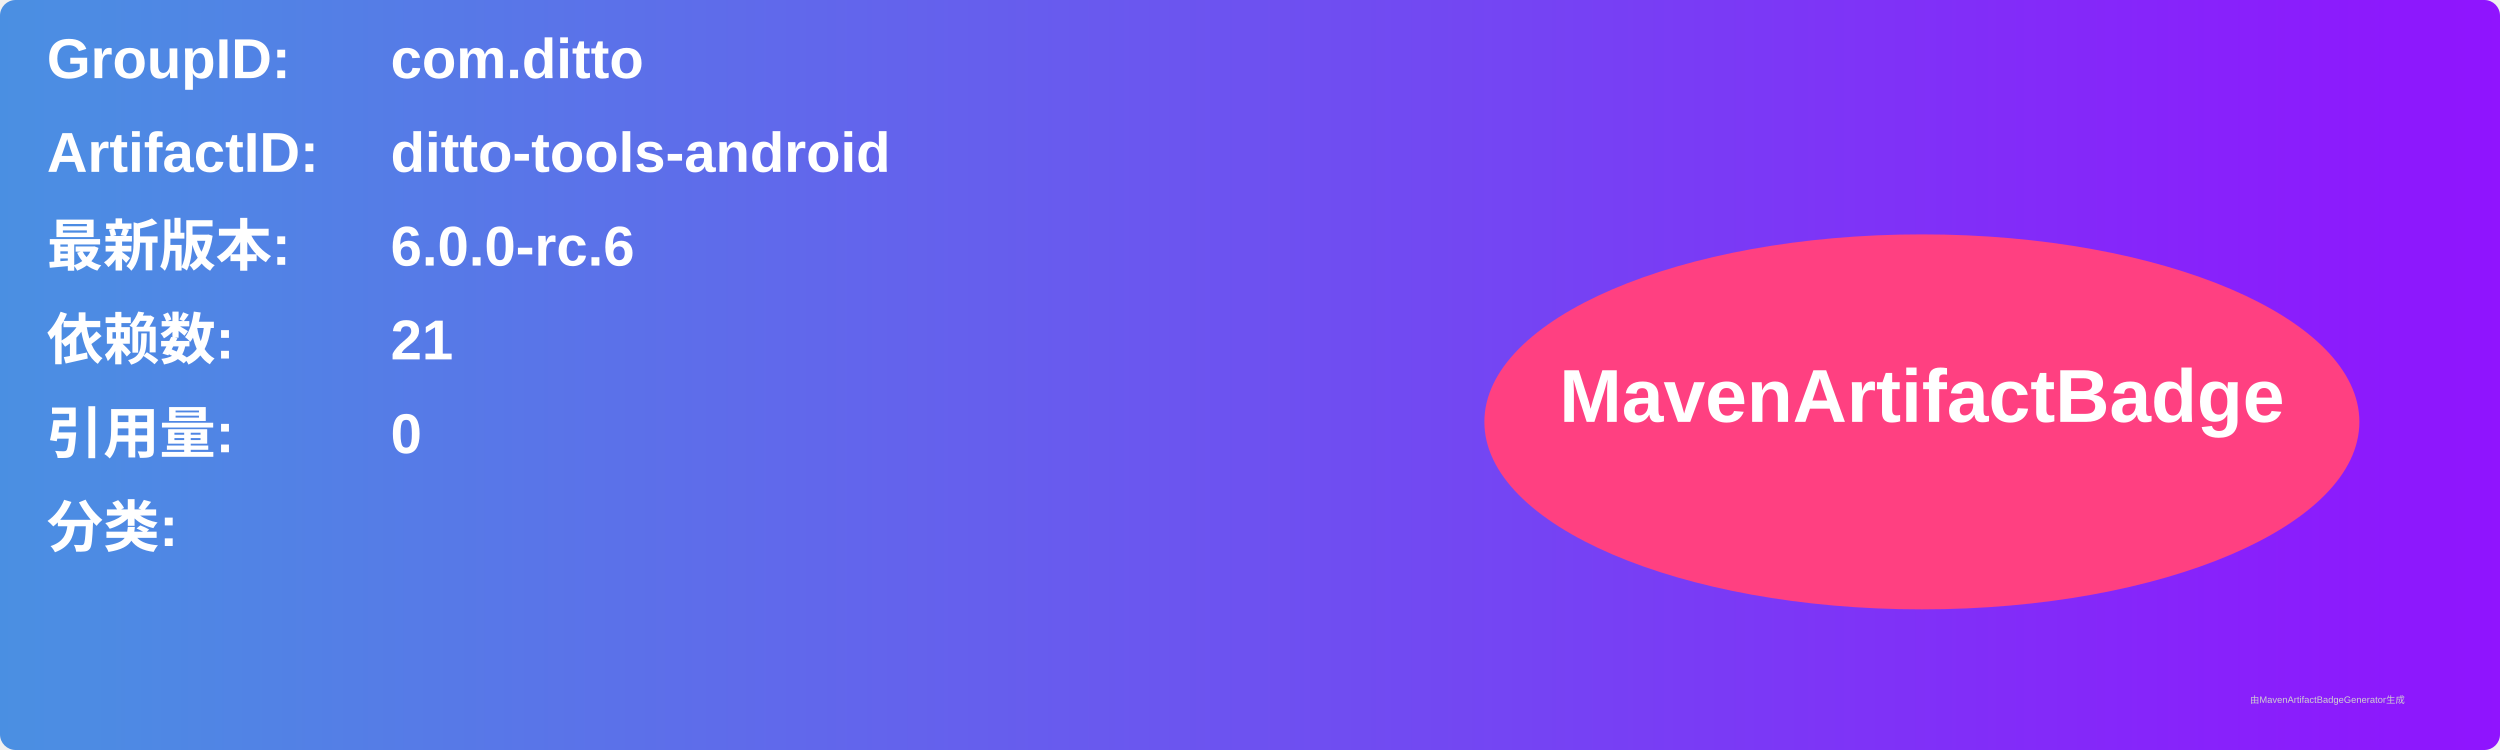
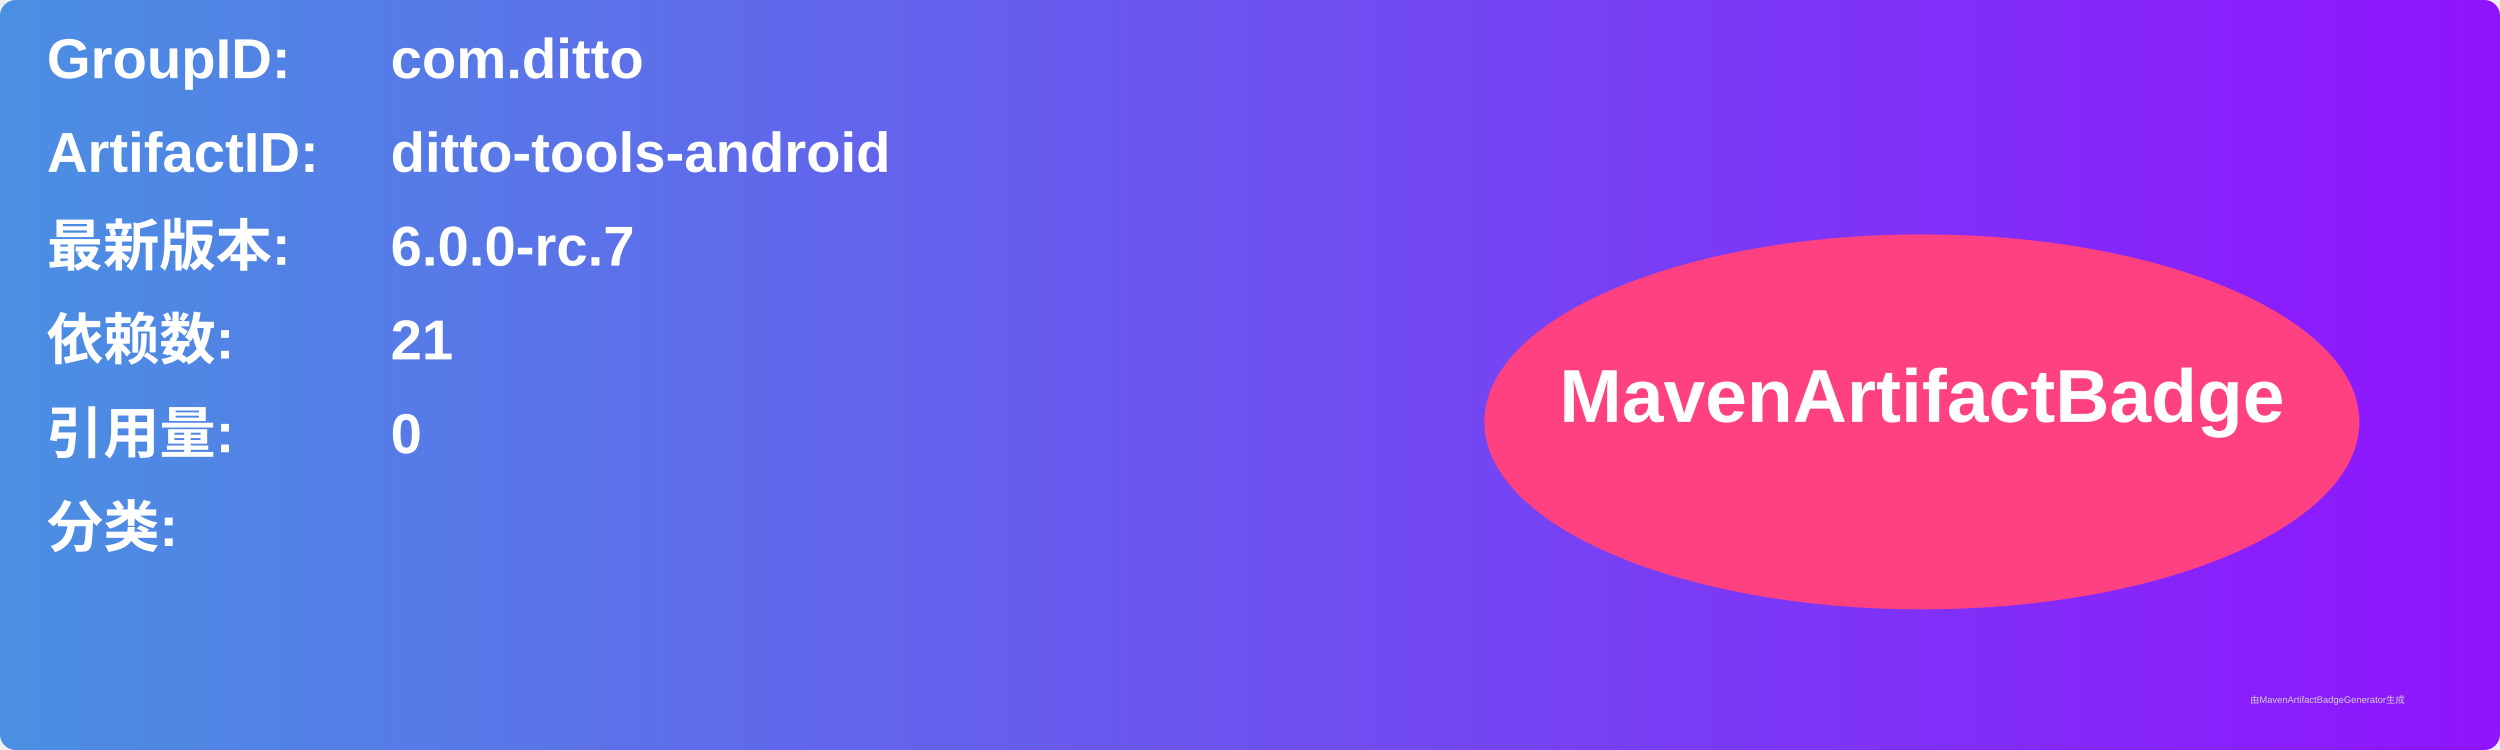
<svg xmlns="http://www.w3.org/2000/svg" width="800" height="240" viewBox="0 0 800 240">
  <linearGradient id="grad" x1="0%" y1="0%" x2="100%" y2="0%">
    <stop offset="0%" stop-color="#4a90e2" />
    <stop offset="100%" stop-color="#9013fe" />
  </linearGradient>
  <rect width="100%" height="100%" rx="5" ry="5" fill="url(#grad)" />
  <g transform="translate(15, 15)">
    <text x="0" y="10" font-family="Arial" font-size="18" fill="white" font-weight="bold" width="260">GroupID:</text>
    <text x="110" y="10" font-family="Arial" font-size="18" fill="white" font-weight="bold" width="460">com.ditto</text>
    <text x="0" y="40" font-family="Arial" font-size="18" fill="white" font-weight="bold" width="260">ArtifactID:</text>
    <text x="110" y="40" font-family="Arial" font-size="18" fill="white" font-weight="bold" width="460">ditto-tools-android</text>
    <text x="0" y="70" font-family="Arial" font-size="18" fill="white" font-weight="bold">最新版本:</text>
    <text x="110" y="70" font-family="Arial" font-size="18" fill="white" font-weight="bold">
-       <tspan font-weight="bold">6.0.0-rc.6</tspan>
+       <tspan font-weight="bold">6.0.0-rc.7</tspan>
    </text>
    <text x="0" y="100" font-family="Arial" font-size="18" fill="white" font-weight="bold">依赖数: </text>
    <text x="110" y="100" font-family="Arial" font-size="18" fill="white">
      <tspan font-weight="bold">21</tspan>
    </text>
    <text x="0" y="130" font-family="Arial" font-size="18" fill="white" font-weight="bold">引用量: </text>
    <text x="110" y="130" font-family="Arial" font-size="18" fill="white">
      <tspan font-weight="bold">0</tspan>
    </text>
    <text x="0" y="160" font-family="Arial" font-size="18" fill="white" font-weight="bold">分类:</text>
    <text x="10" y="190" font-family="Arial" font-size="10" fill="white">
      <tspan font-weight="bold" />
    </text>
    <ellipse cx="600" cy="120" rx="140" ry="60" fill="#ff4081" />
    <text x="600" y="120" text-anchor="middle" font-family="Arial" font-size="24" fill="white" font-weight="bold">MavenArtifactBadge</text>
  </g>
  <text x="720" y="225" font-family="Arial" font-size="3" fill="#d0d0d0">由MavenArtifactBadgeGenerator生成</text>
</svg>
